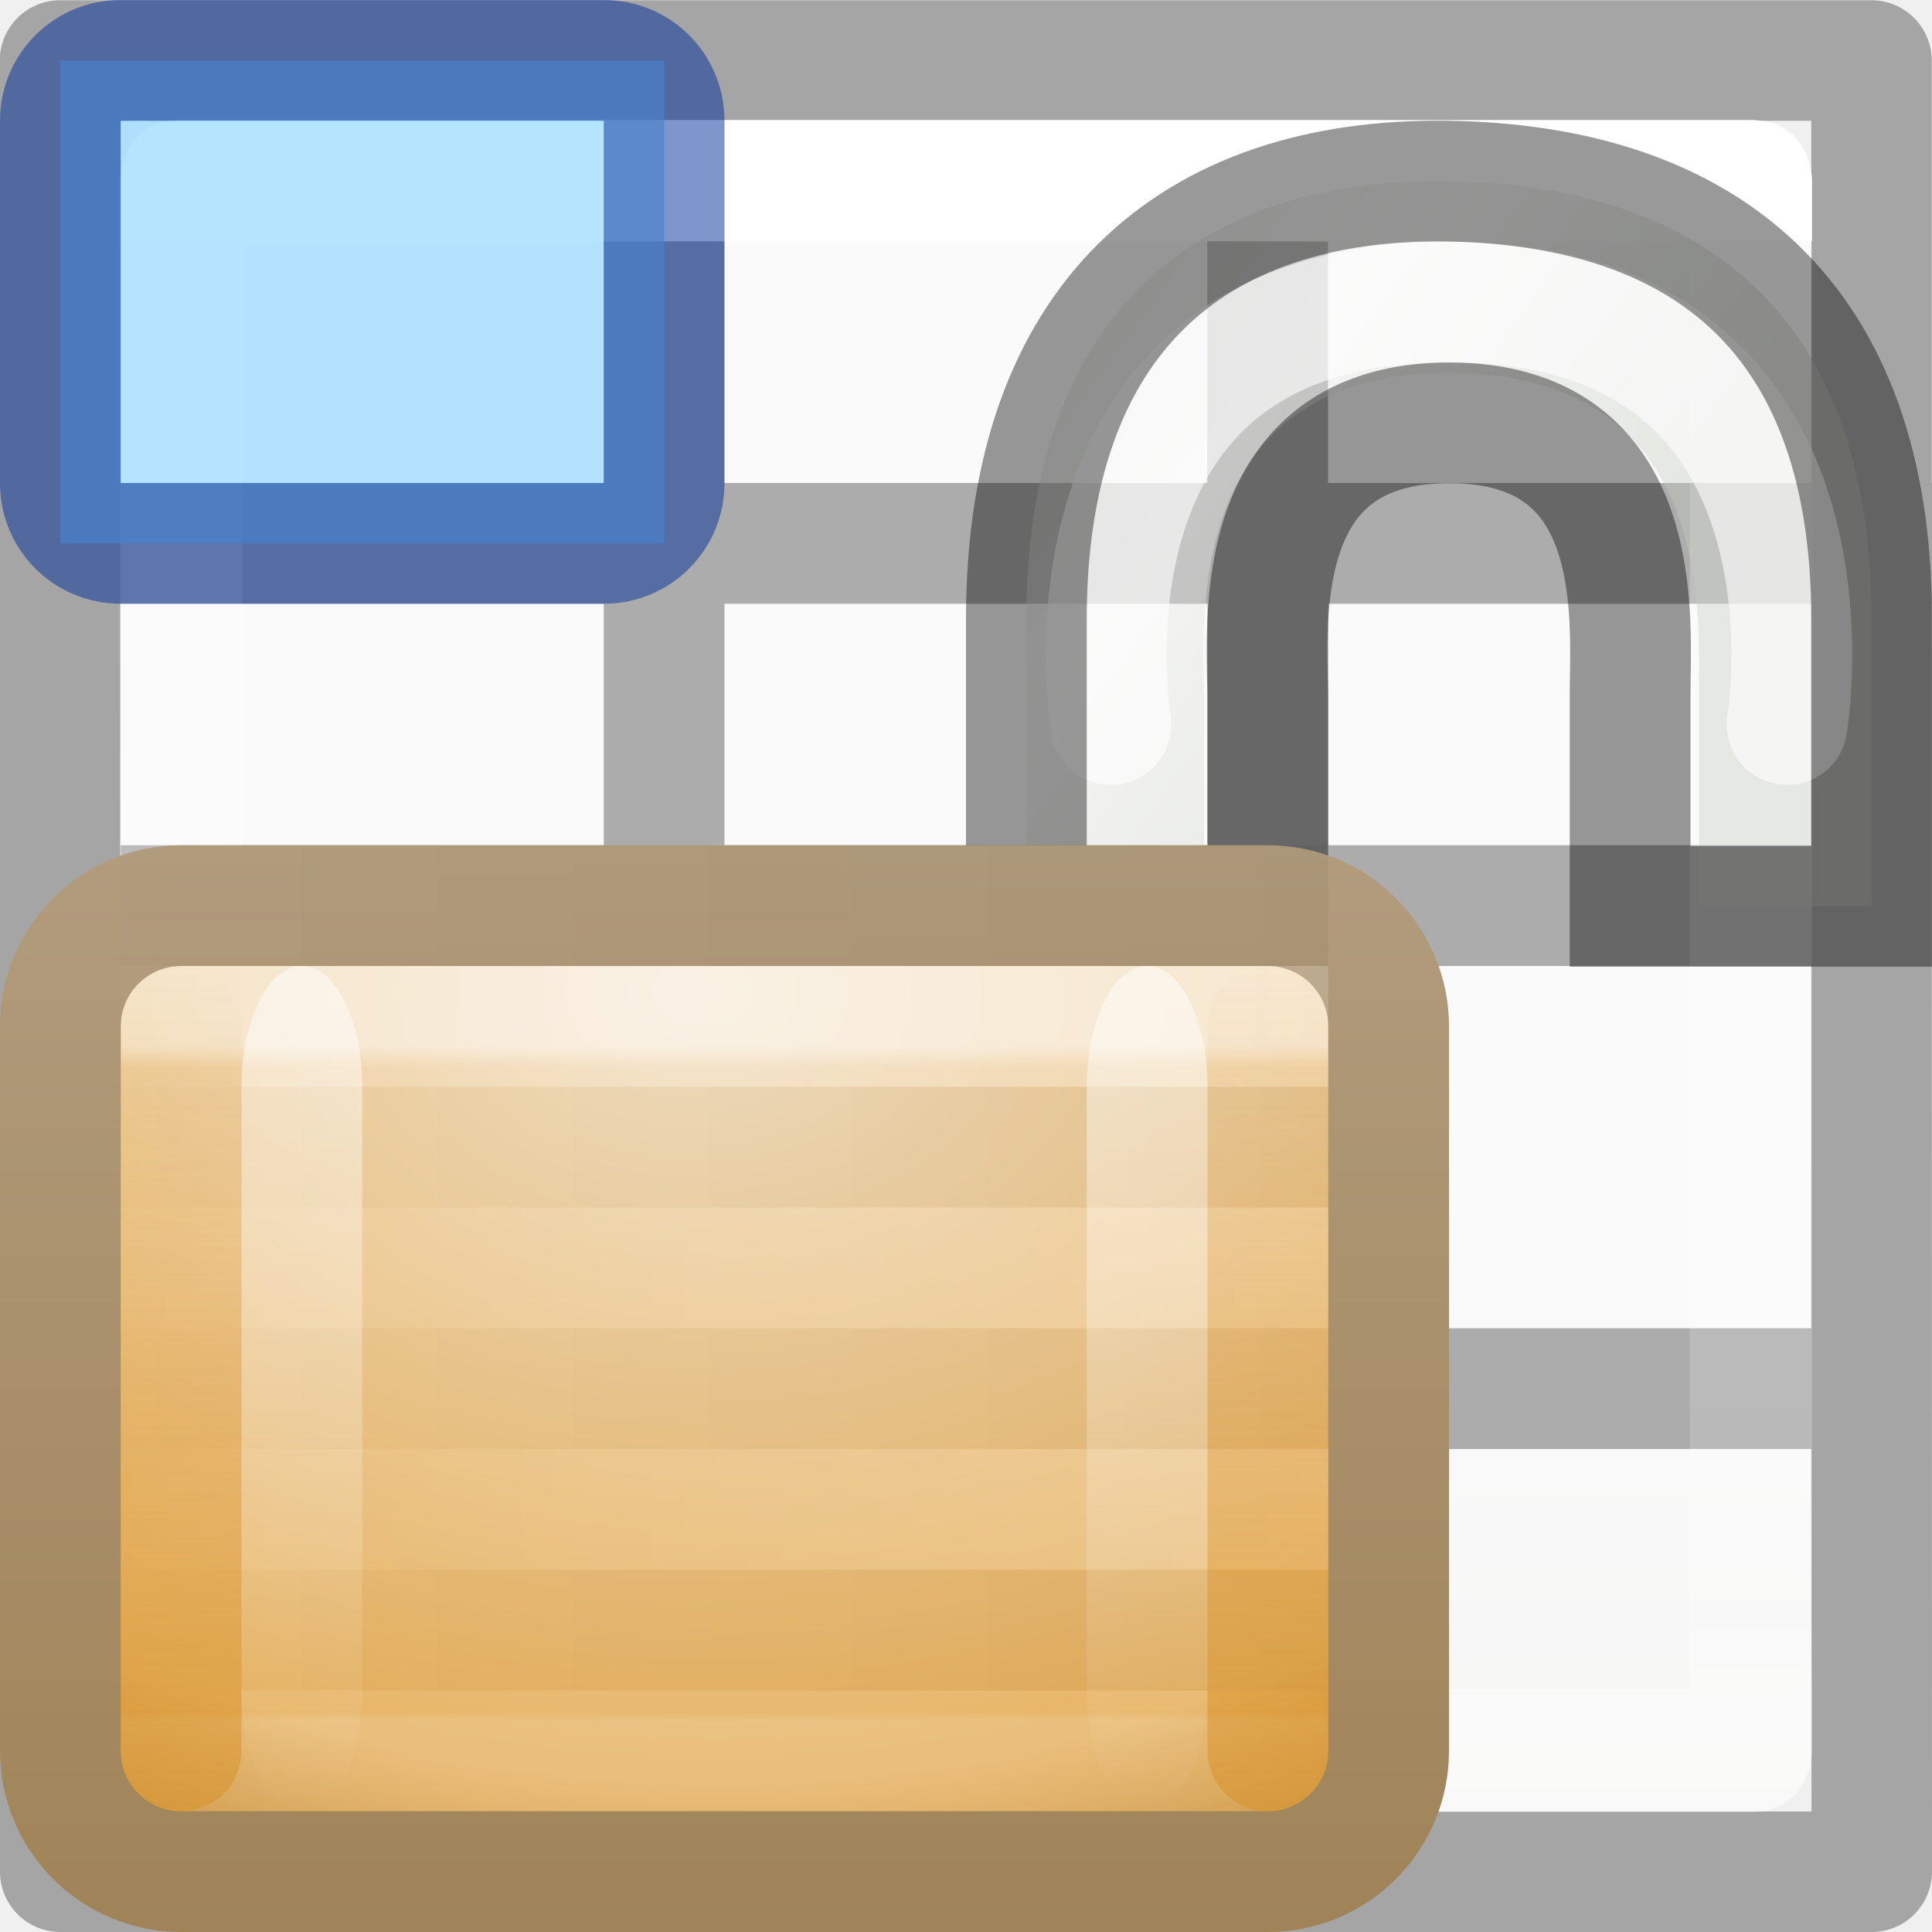
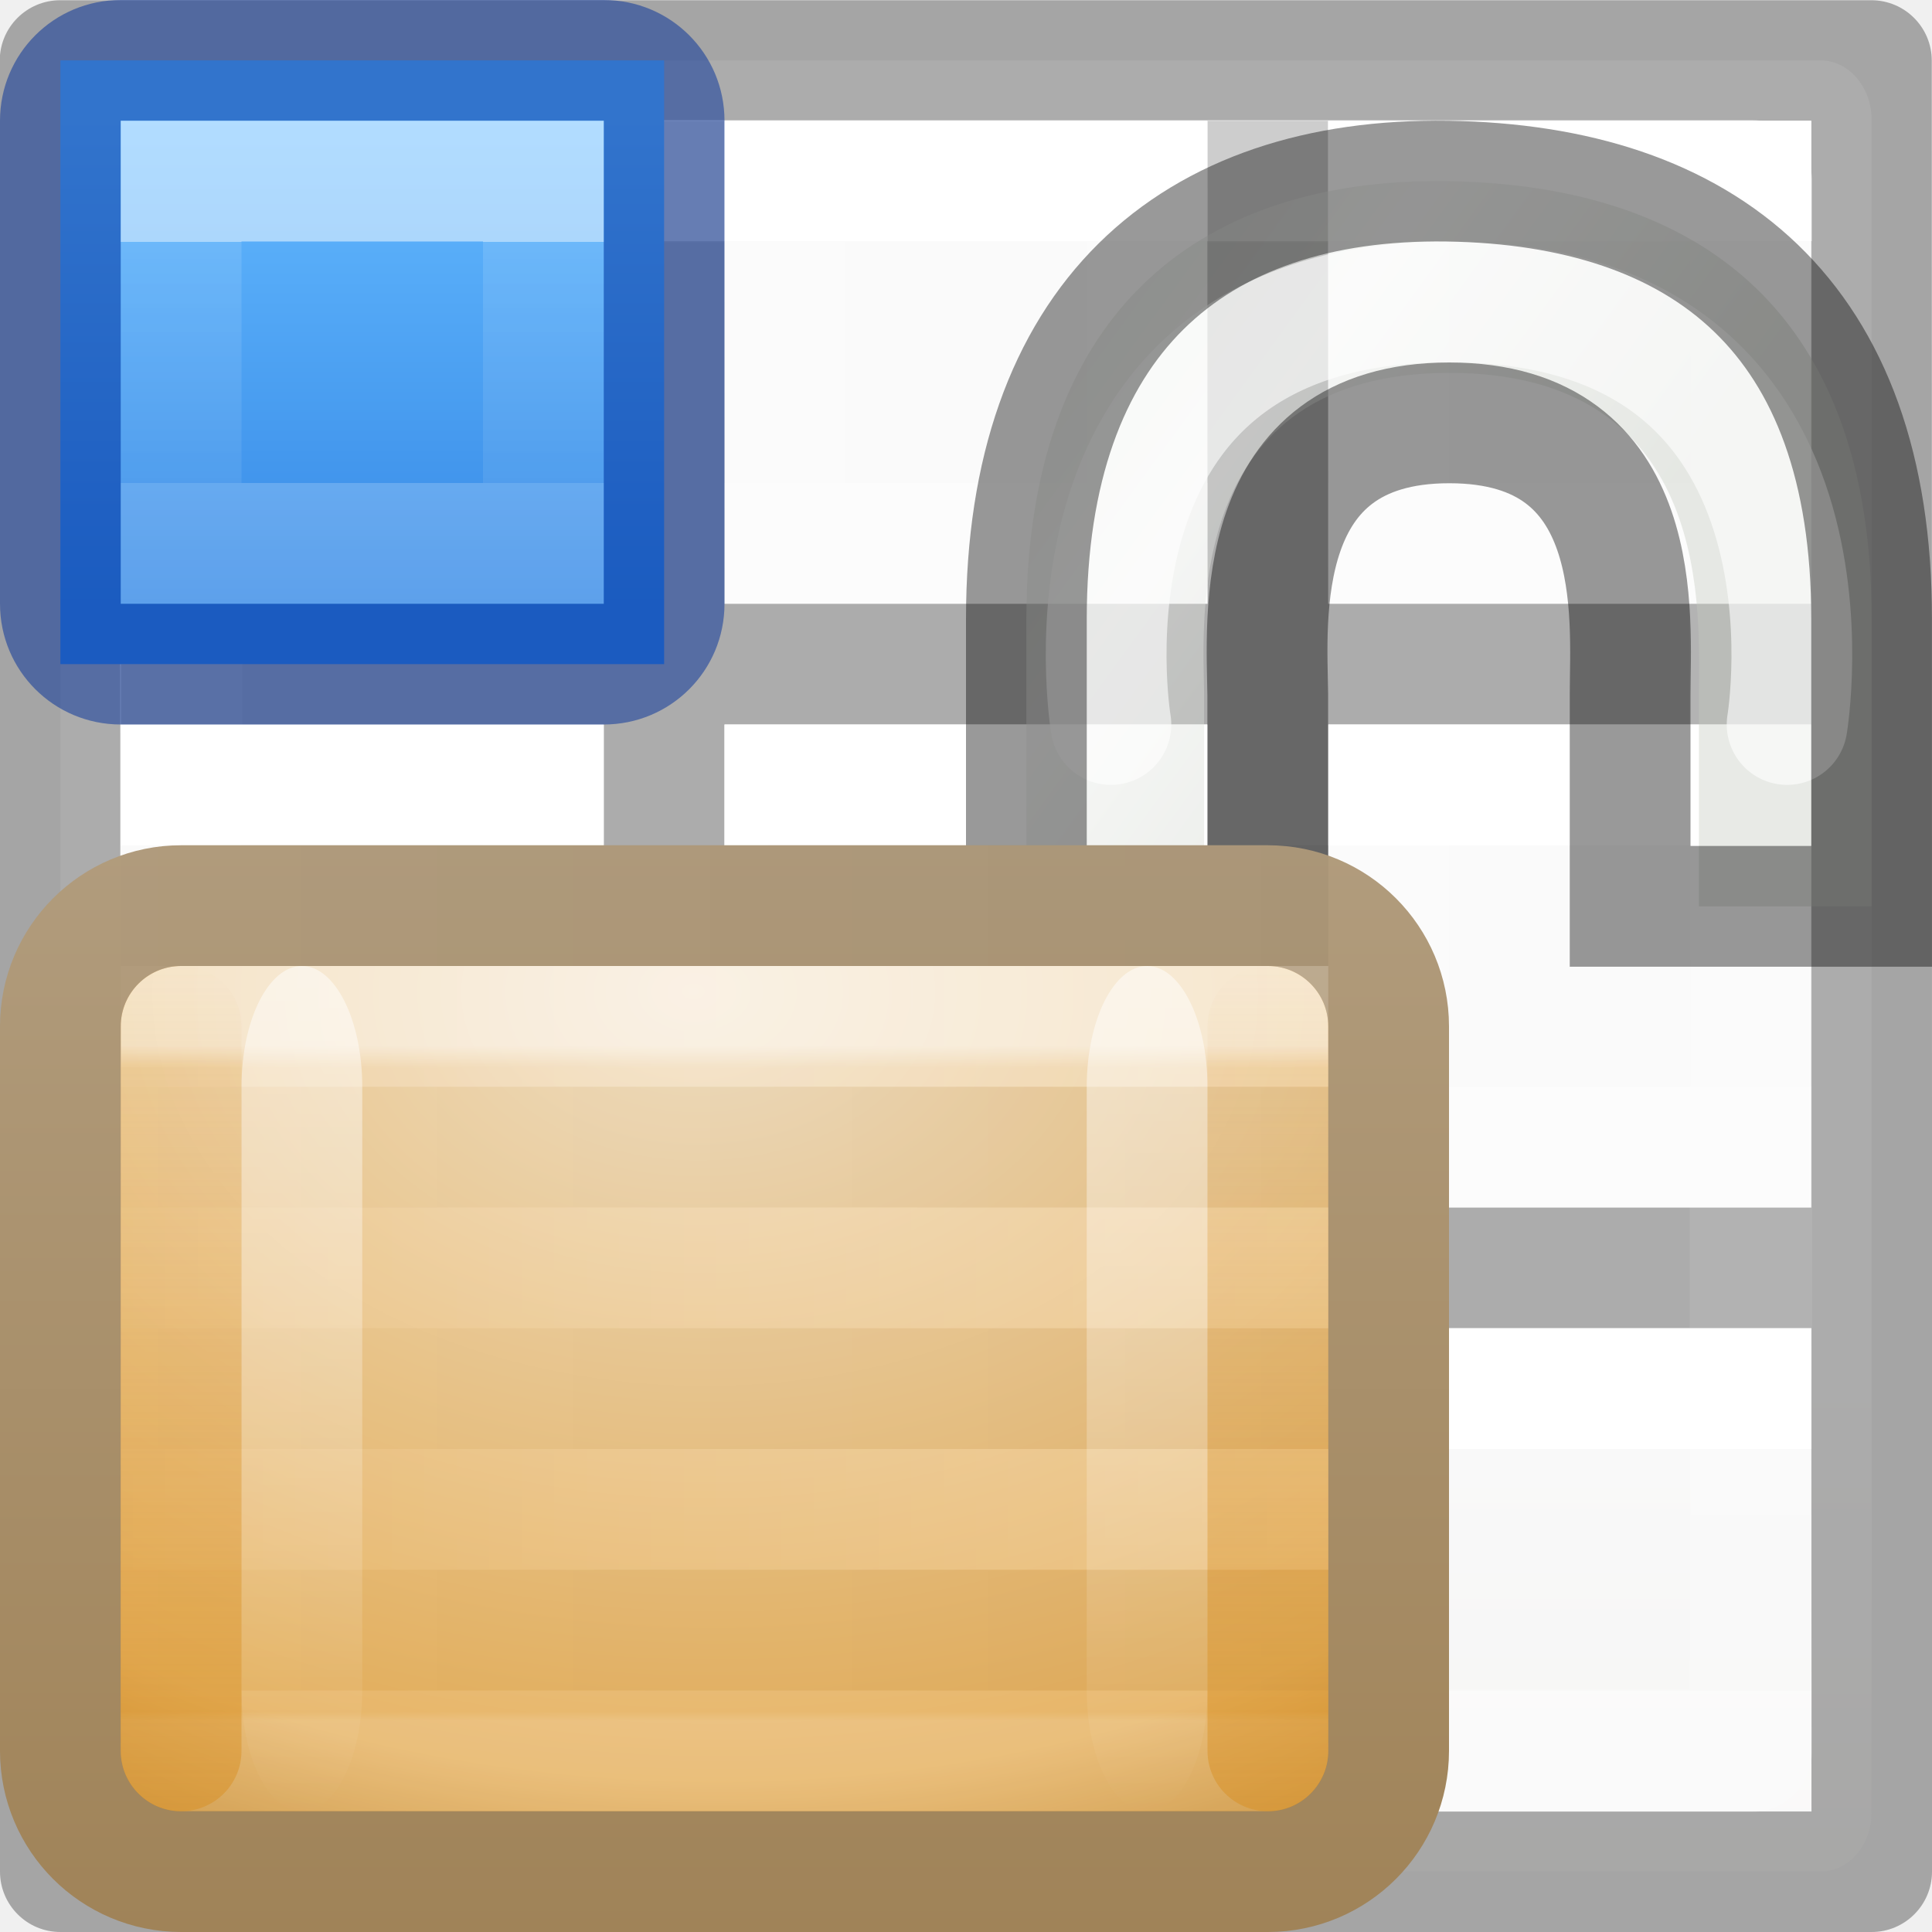
- <svg xmlns="http://www.w3.org/2000/svg" xmlns:xlink="http://www.w3.org/1999/xlink" height="16" width="16">
-   <linearGradient id="a" gradientTransform="matrix(.59436 0 0 .5999 -19.265 1.967)" gradientUnits="userSpaceOnUse" x1="25.132" x2="25.132" y1="15.5" y2="48.396">
-     <stop offset="0" stop-color="#fafafa" />
-     <stop offset="1" stop-color="#e2e1de" />
+ <svg xmlns="http://www.w3.org/2000/svg" xmlns:xlink="http://www.w3.org/1999/xlink" viewBox="0 0 16 16">
+   <linearGradient id="a" gradientTransform="matrix(-1 0 0 1 6 10)" gradientUnits="userSpaceOnUse" x1="3" x2="3" xlink:href="#v" y1="2" y2="4" />
+   <linearGradient id="b" gradientTransform="matrix(-1 0 0 1 6 5)" gradientUnits="userSpaceOnUse" x1="3" x2="3" xlink:href="#v" y1="2" y2="4" />
+   <linearGradient id="c" gradientTransform="matrix(-1 0 0 1 6 0)" gradientUnits="userSpaceOnUse" x1="3" x2="3" xlink:href="#v" y1="2" y2="4" />
+   <linearGradient id="d" gradientTransform="matrix(-1 0 0 1 16 10)" gradientUnits="userSpaceOnUse" x1="3" x2="3" xlink:href="#v" y1="2" y2="4" />
+   <linearGradient id="e" gradientTransform="matrix(-1 0 0 1 16 5)" gradientUnits="userSpaceOnUse" x1="3" x2="3" xlink:href="#v" y1="2" y2="4" />
+   <linearGradient id="f" gradientTransform="matrix(-1 0 0 1 16 0)" gradientUnits="userSpaceOnUse" x1="3" x2="3" xlink:href="#v" y1="2" y2="4" />
+   <linearGradient id="g" gradientTransform="matrix(0 -.5372 .57682 0 -15.997 19.866)" gradientUnits="userSpaceOnUse" x1="33.258" x2="29.535" y1="32.934" y2="32.934">
+     <stop offset="0" stop-color="#fff" />
+     <stop offset="0" stop-color="#fff" stop-opacity=".235" />
+     <stop offset="1" stop-color="#fff" stop-opacity=".157" />
+     <stop offset="1" stop-color="#fff" stop-opacity=".392" />
  </linearGradient>
-   <linearGradient id="b" gradientTransform="matrix(.6788015 0 0 .7378627 -2.234164 -2.56176)" gradientUnits="userSpaceOnUse" x1="23.916" x2="23.916" y1="6.182" y2="22.446">
+   <linearGradient id="h" gradientTransform="matrix(.3333333 0 0 1 .333333 -5)" gradientUnits="userSpaceOnUse" x1="8" x2="8" y1="10" y2="6">
+     <stop offset="0" stop-color="#3689e6" />
+     <stop offset="1" stop-color="#64baff" />
+   </linearGradient>
+   <linearGradient id="i" gradientTransform="matrix(.26064 0 0 .3149 5.726 -1.047)" gradientUnits="userSpaceOnUse" x1="10.651" x2="27.192" y1="2.914" y2="17.47">
+     <stop offset="0" stop-color="#cad0c6" />
+     <stop offset=".5" stop-color="#eaece9" />
+     <stop offset="1" stop-color="#c5cbc0" />
+   </linearGradient>
+   <radialGradient id="j" cx="16.824" cy="11.368" fx="16.777" fy="11.597" gradientTransform="matrix(0 .80952 -1.13905 0 18.95 -6.37)" gradientUnits="userSpaceOnUse" r="10.5">
+     <stop offset="0" stop-color="#f2e0c4" />
+     <stop offset=".765" stop-color="#e5af5b" />
+     <stop offset="1" stop-color="#af6900" />
+   </radialGradient>
+   <linearGradient id="k" gradientTransform="matrix(.47368 0 0 .42857 -1.58 1.286)" gradientUnits="userSpaceOnUse" x1="21.771" x2="21.771" y1="14.871" y2="27.925">
+     <stop offset="0" stop-color="#fff" />
+     <stop offset=".033" stop-color="#fff" stop-opacity=".235" />
+     <stop offset=".986" stop-color="#fff" stop-opacity=".157" />
+     <stop offset="1" stop-color="#fff" stop-opacity=".392" />
+   </linearGradient>
+   <linearGradient id="l" gradientUnits="userSpaceOnUse" x1="8.314" x2="8.314" y1="6" y2="15">
+     <stop offset="0" stop-color="#b19c7d" />
+     <stop offset="1" stop-color="#a08358" />
+   </linearGradient>
+   <linearGradient id="m" gradientTransform="matrix(-.93358 0 0 1 21.38 -22)" gradientUnits="userSpaceOnUse" x1="8.643" x2="23.3" xlink:href="#n" y1="27.5" y2="27.5" />
+   <linearGradient id="n">
+     <stop offset="0" stop-color="#fff" />
+     <stop offset="1" stop-color="#fff" stop-opacity="0" />
+   </linearGradient>
+   <linearGradient id="o" gradientTransform="matrix(-.93358 0 0 1 21.38 -15)" gradientUnits="userSpaceOnUse" x1="8.643" x2="23.3" y1="27.5" y2="27.5">
+     <stop offset="0" />
+     <stop offset="1" stop-opacity="0" />
+   </linearGradient>
+   <linearGradient id="p" gradientTransform="matrix(.66667 0 0 .46668 3.833 -20.534)" gradientUnits="userSpaceOnUse" x1="9" x2="9" xlink:href="#n" y1="29" y2="14" />
+   <linearGradient id="q" gradientTransform="matrix(.66667 0 0 .46668 -3.167 -20.534)" gradientUnits="userSpaceOnUse" x1="9" x2="9" xlink:href="#n" y1="29" y2="14" />
+   <linearGradient id="r" gradientTransform="matrix(.66667 0 0 .46667 -14.167 .467)" gradientUnits="userSpaceOnUse" x1="24" x2="24" xlink:href="#s" y1="29" y2="14" />
+   <linearGradient id="s">
+     <stop offset="0" stop-color="#d88f22" />
+     <stop offset="1" stop-color="#d88f22" stop-opacity="0" />
+   </linearGradient>
+   <linearGradient id="t" gradientTransform="matrix(.66667 0 0 .46667 -5.167 .467)" gradientUnits="userSpaceOnUse" x1="24" x2="24" xlink:href="#s" y1="29" y2="14" />
+   <linearGradient id="u" gradientTransform="matrix(-1 0 0 1 11 10)" gradientUnits="userSpaceOnUse" x1="3" x2="3" xlink:href="#v" y1="2" y2="4" />
+   <linearGradient id="v" gradientTransform="matrix(0 -.5372 .57682 0 -15.997 19.866)" gradientUnits="userSpaceOnUse" x1="30.655" x2="30.828" y1="65.687" y2="48.688">
+     <stop offset="0" stop-color="#fff" />
+     <stop offset="0" stop-color="#fff" stop-opacity=".235" />
+     <stop offset="1" stop-color="#fff" stop-opacity=".157" />
+     <stop offset="1" stop-color="#fff" stop-opacity=".392" />
+   </linearGradient>
+   <linearGradient id="w" gradientTransform="matrix(-1 0 0 1 11 5)" gradientUnits="userSpaceOnUse" x1="3" x2="3" xlink:href="#v" y1="2" y2="4" />
+   <linearGradient id="x" gradientTransform="matrix(-1 0 0 1 11 0)" gradientUnits="userSpaceOnUse" x1="3" x2="3" xlink:href="#v" y1="2" y2="4" />
+   <linearGradient id="y" gradientTransform="matrix(.6788015 0 0 .7378627 -2.234164 -2.56176)" gradientUnits="userSpaceOnUse" x1="23.916" x2="23.916" y1="6.182" y2="22.446">
    <stop offset="0" stop-color="#fff" />
    <stop offset="0" stop-color="#fff" stop-opacity=".235" />
    <stop offset=".951" stop-color="#fff" stop-opacity=".157" />
    <stop offset="1" stop-color="#fff" stop-opacity=".392" />
  </linearGradient>
-   <linearGradient id="c" gradientTransform="matrix(.66667 0 0 .46667 -5.167 .467)" gradientUnits="userSpaceOnUse" x1="24" x2="24" xlink:href="#d" y1="29" y2="14" />
-   <linearGradient id="d">
-     <stop offset="0" stop-color="#d88f22" />
-     <stop offset="1" stop-color="#d88f22" stop-opacity="0" />
+   <linearGradient id="z" gradientTransform="matrix(.59436 0 0 .5999 -19.265 1.967)" gradientUnits="userSpaceOnUse" x1="25.132" x2="25.132" y1="15.5" y2="48.396">
+     <stop offset="0" stop-color="#fafafa" />
+     <stop offset="1" stop-color="#e2e1de" />
  </linearGradient>
-   <linearGradient id="e" gradientTransform="matrix(.66667 0 0 .46667 -14.167 .467)" gradientUnits="userSpaceOnUse" x1="24" x2="24" xlink:href="#d" y1="29" y2="14" />
-   <linearGradient id="f" gradientTransform="matrix(.66667 0 0 .46668 -3.167 -20.534)" gradientUnits="userSpaceOnUse" x1="9" x2="9" xlink:href="#g" y1="29" y2="14" />
-   <linearGradient id="g">
-     <stop offset="0" stop-color="#fff" />
-     <stop offset="1" stop-color="#fff" stop-opacity="0" />
-   </linearGradient>
-   <linearGradient id="h" gradientTransform="matrix(.66667 0 0 .46668 3.833 -20.534)" gradientUnits="userSpaceOnUse" x1="9" x2="9" xlink:href="#g" y1="29" y2="14" />
-   <linearGradient id="i" gradientTransform="matrix(-.93358 0 0 1 21.38 -15)" gradientUnits="userSpaceOnUse" x1="8.643" x2="23.3" y1="27.5" y2="27.5">
-     <stop offset="0" />
-     <stop offset="1" stop-opacity="0" />
-   </linearGradient>
-   <linearGradient id="j" gradientTransform="matrix(-.93358 0 0 1 21.38 -22)" gradientUnits="userSpaceOnUse" x1="8.643" x2="23.3" xlink:href="#g" y1="27.5" y2="27.5" />
-   <linearGradient id="k" gradientUnits="userSpaceOnUse" x1="8.314" x2="8.314" y1="6" y2="15">
-     <stop offset="0" stop-color="#b19c7d" />
-     <stop offset="1" stop-color="#a08358" />
-   </linearGradient>
-   <linearGradient id="l" gradientTransform="matrix(.47368 0 0 .42857 -1.58 1.286)" gradientUnits="userSpaceOnUse" x1="21.771" x2="21.771" y1="14.871" y2="27.925">
-     <stop offset="0" stop-color="#fff" />
-     <stop offset=".033" stop-color="#fff" stop-opacity=".235" />
-     <stop offset=".986" stop-color="#fff" stop-opacity=".157" />
-     <stop offset="1" stop-color="#fff" stop-opacity=".392" />
-   </linearGradient>
-   <radialGradient id="m" cx="16.824" cy="11.368" fx="16.777" fy="11.597" gradientTransform="matrix(0 .80952 -1.13905 0 18.95 -6.37)" gradientUnits="userSpaceOnUse" r="10.5">
-     <stop offset="0" stop-color="#f2e0c4" />
-     <stop offset=".765" stop-color="#e5af5b" />
-     <stop offset="1" stop-color="#af6900" />
-   </radialGradient>
-   <linearGradient id="n" gradientTransform="matrix(.26064 0 0 .3149 5.726 -1.047)" gradientUnits="userSpaceOnUse" x1="10.651" x2="27.192" y1="2.914" y2="17.47">
-     <stop offset="0" stop-color="#cad0c6" />
-     <stop offset=".5" stop-color="#eaece9" />
-     <stop offset="1" stop-color="#c5cbc0" />
-   </linearGradient>
-   <rect fill="url(#a)" height="14" rx=".424" ry=".491" width="14" x="1" y="1" />
-   <path d="m.498.002c-.276 0-.5.224-.5.5l.002 14.998c0 .276.224.5.5.5h15c.276 0 .5-.224.5-.5l-.002-10.5h.002v-1h-.002v-3.498c0-.276-.224-.5-.5-.5zm.498.998h14.004v3h-4.002v-2.998h-1v2.998h-4v-2.998h-1v2.998h-4.002zm0 4h4.004v2h-4v1h4v3h-4v1h4v3h1v-3h4v3h1v-3h4v-1h-4v-3h4v3l.002 4.002h-14.004zm5.004 0h4v2h-4zm5 0h4v2h-4zm-5 3h4v3h-4z" fill="#030303" opacity=".32" />
-   <path d="m1.5 1.5h13l-0 13h-13z" fill="none" stroke="url(#b)" stroke-linecap="round" stroke-linejoin="round" stroke-width="1.013" />
+   <rect fill="url(#z)" height="15" rx=".424" ry=".491" width="15" x=".5" y=".5" />
+   <path d="m.498.002c-.276 0-.5.224-.5.5l.002 14.998c0 .276.224.5.5.5h15c.276 0 .5-.224.5-.5.002-5.004-.002-9.999-.002-14.998 0-.276-.224-.5-.5-.5zm.498.998h14.004v4h-4l-.002-3.998h-1l.002 3.998h-4l-.002-3.998h-1l.002 3.998h-4v1h4v4h-4v1h4v4h1v-4h4v4h1v-4h4l.002 4.002h-14.004zm5.004 5h4v4h-4zm5 0h4v4h-4z" fill="#030303" opacity=".32" />
+   <g fill="none">
+     <path d="m1.5 1.5h13l-0 13h-13z" opacity=".4" stroke="url(#y)" stroke-linecap="round" stroke-linejoin="round" stroke-width="1.013" />
+     <g stroke-linecap="square">
+       <path d="m9.5 11.5h-3v3h3z" stroke="url(#u)" />
+       <path d="m9.5 6.5h-3v3h3z" stroke="url(#w)" />
+       <path d="m9.5 1.5h-3v3h3z" stroke="url(#x)" />
+       <path d="m4.5 11.5h-3v3h3z" stroke="url(#a)" />
+       <path d="m4.5 6.5h-3v3h3z" stroke="url(#b)" />
+       <path d="m4.5 1.5h-3v3h3z" stroke="url(#c)" />
+       <path d="m14.5 11.5h-3v3h3z" stroke="url(#d)" />
+       <path d="m14.5 6.5h-3v3h3z" stroke="url(#e)" />
+       <path d="m14.5 1.5h-3v3h3z" stroke="url(#f)" />
+     </g>
+   </g>
+   <path d="m5.5 5.5h-5v-5h5z" fill="url(#h)" stroke-width=".546" />
+   <path d="m1 0c-.554 0-1.0.446-1 1l-0 4c-0.0.554.446 1 1 1h4c.554 0 1-.446 1-1l0-4c0-.554-.446-1-1-1zm0 1h4v4h-4z" fill="#002e99" fill-opacity=".502" />
+   <path d="m1.5 1.5h3v3h-3z" fill="none" opacity=".5" stroke="url(#g)" stroke-linecap="square" />
  <g transform="translate(0 1)">
-     <path d="m8.5 7.5v-3.374c0-2.479 1.37-3.656 3.486-3.626 2.129.033 3.514 1.12 3.514 3.626v2.38h-1.43v-1.75c-.002-.63.147-2.668-2.068-2.668-2.198 0-2.038 2.05-2.03 2.665v2.75z" fill="url(#n)" fill-rule="evenodd" opacity=".4" />
+     <path d="m8.5 7.5v-3.374c0-2.479 1.37-3.656 3.486-3.626 2.129.033 3.514 1.12 3.514 3.626v2.38h-1.43v-1.75c-.002-.63.147-2.668-2.068-2.668-2.198 0-2.038 2.05-2.03 2.665v2.75z" fill="url(#i)" fill-rule="evenodd" opacity=".4" />
    <path d="m9.2 5s-.59-3.5 2.8-3.5 2.8 3.5 2.8 3.5" fill="none" opacity=".6" stroke="#fff" stroke-linecap="round" />
    <path d="m8.5 7.5v-3.374c0-2.479 1.37-3.656 3.486-3.626 2.129.033 3.514 1.12 3.514 3.626v2.38h-2v-1.75c0-.63.15-2.254-1.498-2.254-1.65 0-1.51 1.638-1.503 2.252v2.75z" fill="none" opacity=".4" stroke="#000" stroke-linecap="square" />
-     <rect fill="url(#m)" height="8" rx="1" width="11" x=".5" y="6.5" />
+     <rect fill="url(#j)" height="8" rx="1" width="11" x=".5" y="6.5" />
    <g fill="none">
-       <path d="m1.5 7.5h9v6h-9z" opacity=".5" stroke="url(#l)" stroke-linejoin="round" />
-       <rect height="8" rx="1" stroke="url(#k)" width="11" x=".5" y="6.5" />
+       <path d="m1.5 7.5h9v6h-9z" opacity=".5" stroke="url(#k)" stroke-linejoin="round" />
+       <rect height="8" rx="1" stroke="url(#l)" width="11" x=".5" y="6.5" />
      <g stroke-linecap="square">
-         <path d="m1.5 7.5h9m-9 2h9m-9 2h9" opacity=".2" stroke="url(#j)" />
-         <path d="m1.5 12.5h9m-9-6h9m-9 2h9m-9 2h9" opacity=".05" stroke="url(#i)" />
+         <path d="m1.5 7.5h9m-9 2h9m-9 2h9" opacity=".2" stroke="url(#m)" />
+         <path d="m1.5 12.5h9m-9-6h9m-9 2h9m-9 2h9" opacity=".05" stroke="url(#o)" />
      </g>
    </g>
-     <rect fill="url(#h)" height="7" opacity=".5" rx="2" ry="1" transform="scale(1 -1)" width="1" x="9" y="-14" />
-     <rect fill="url(#f)" height="7" opacity=".5" rx="2" ry="1" transform="scale(1 -1)" width="1" x="2" y="-14" />
-     <rect fill="url(#e)" height="7" opacity=".5" rx="1.6" ry=".5" width="1" x="1" y="7" />
-     <rect fill="url(#c)" height="7" opacity=".5" rx="1.6" ry=".5" width="1" x="10" y="7" />
+     <rect fill="url(#p)" height="7" opacity=".5" rx="2" ry="1" transform="scale(1 -1)" width="1" x="9" y="-14" />
+     <rect fill="url(#q)" height="7" opacity=".5" rx="2" ry="1" transform="scale(1 -1)" width="1" x="2" y="-14" />
+     <rect fill="url(#r)" height="7" opacity=".5" rx="1.6" ry=".5" width="1" x="1" y="7" />
+     <rect fill="url(#t)" height="7" opacity=".5" rx="1.6" ry=".5" width="1" x="10" y="7" />
  </g>
-   <path d="m.5.5h5v4h-5z" fill="#8cd5ff" opacity=".65" />
-   <path d="m1 0c-.554 0-1.0.446-1 1l-0 3c-0.0.554.446 1 1 1h4c.554 0 1-.446 1-1l0-3c0-.554-.446-1-1-1zm0 1h4v3h-4z" fill="#002e99" fill-opacity=".502" />
</svg>
